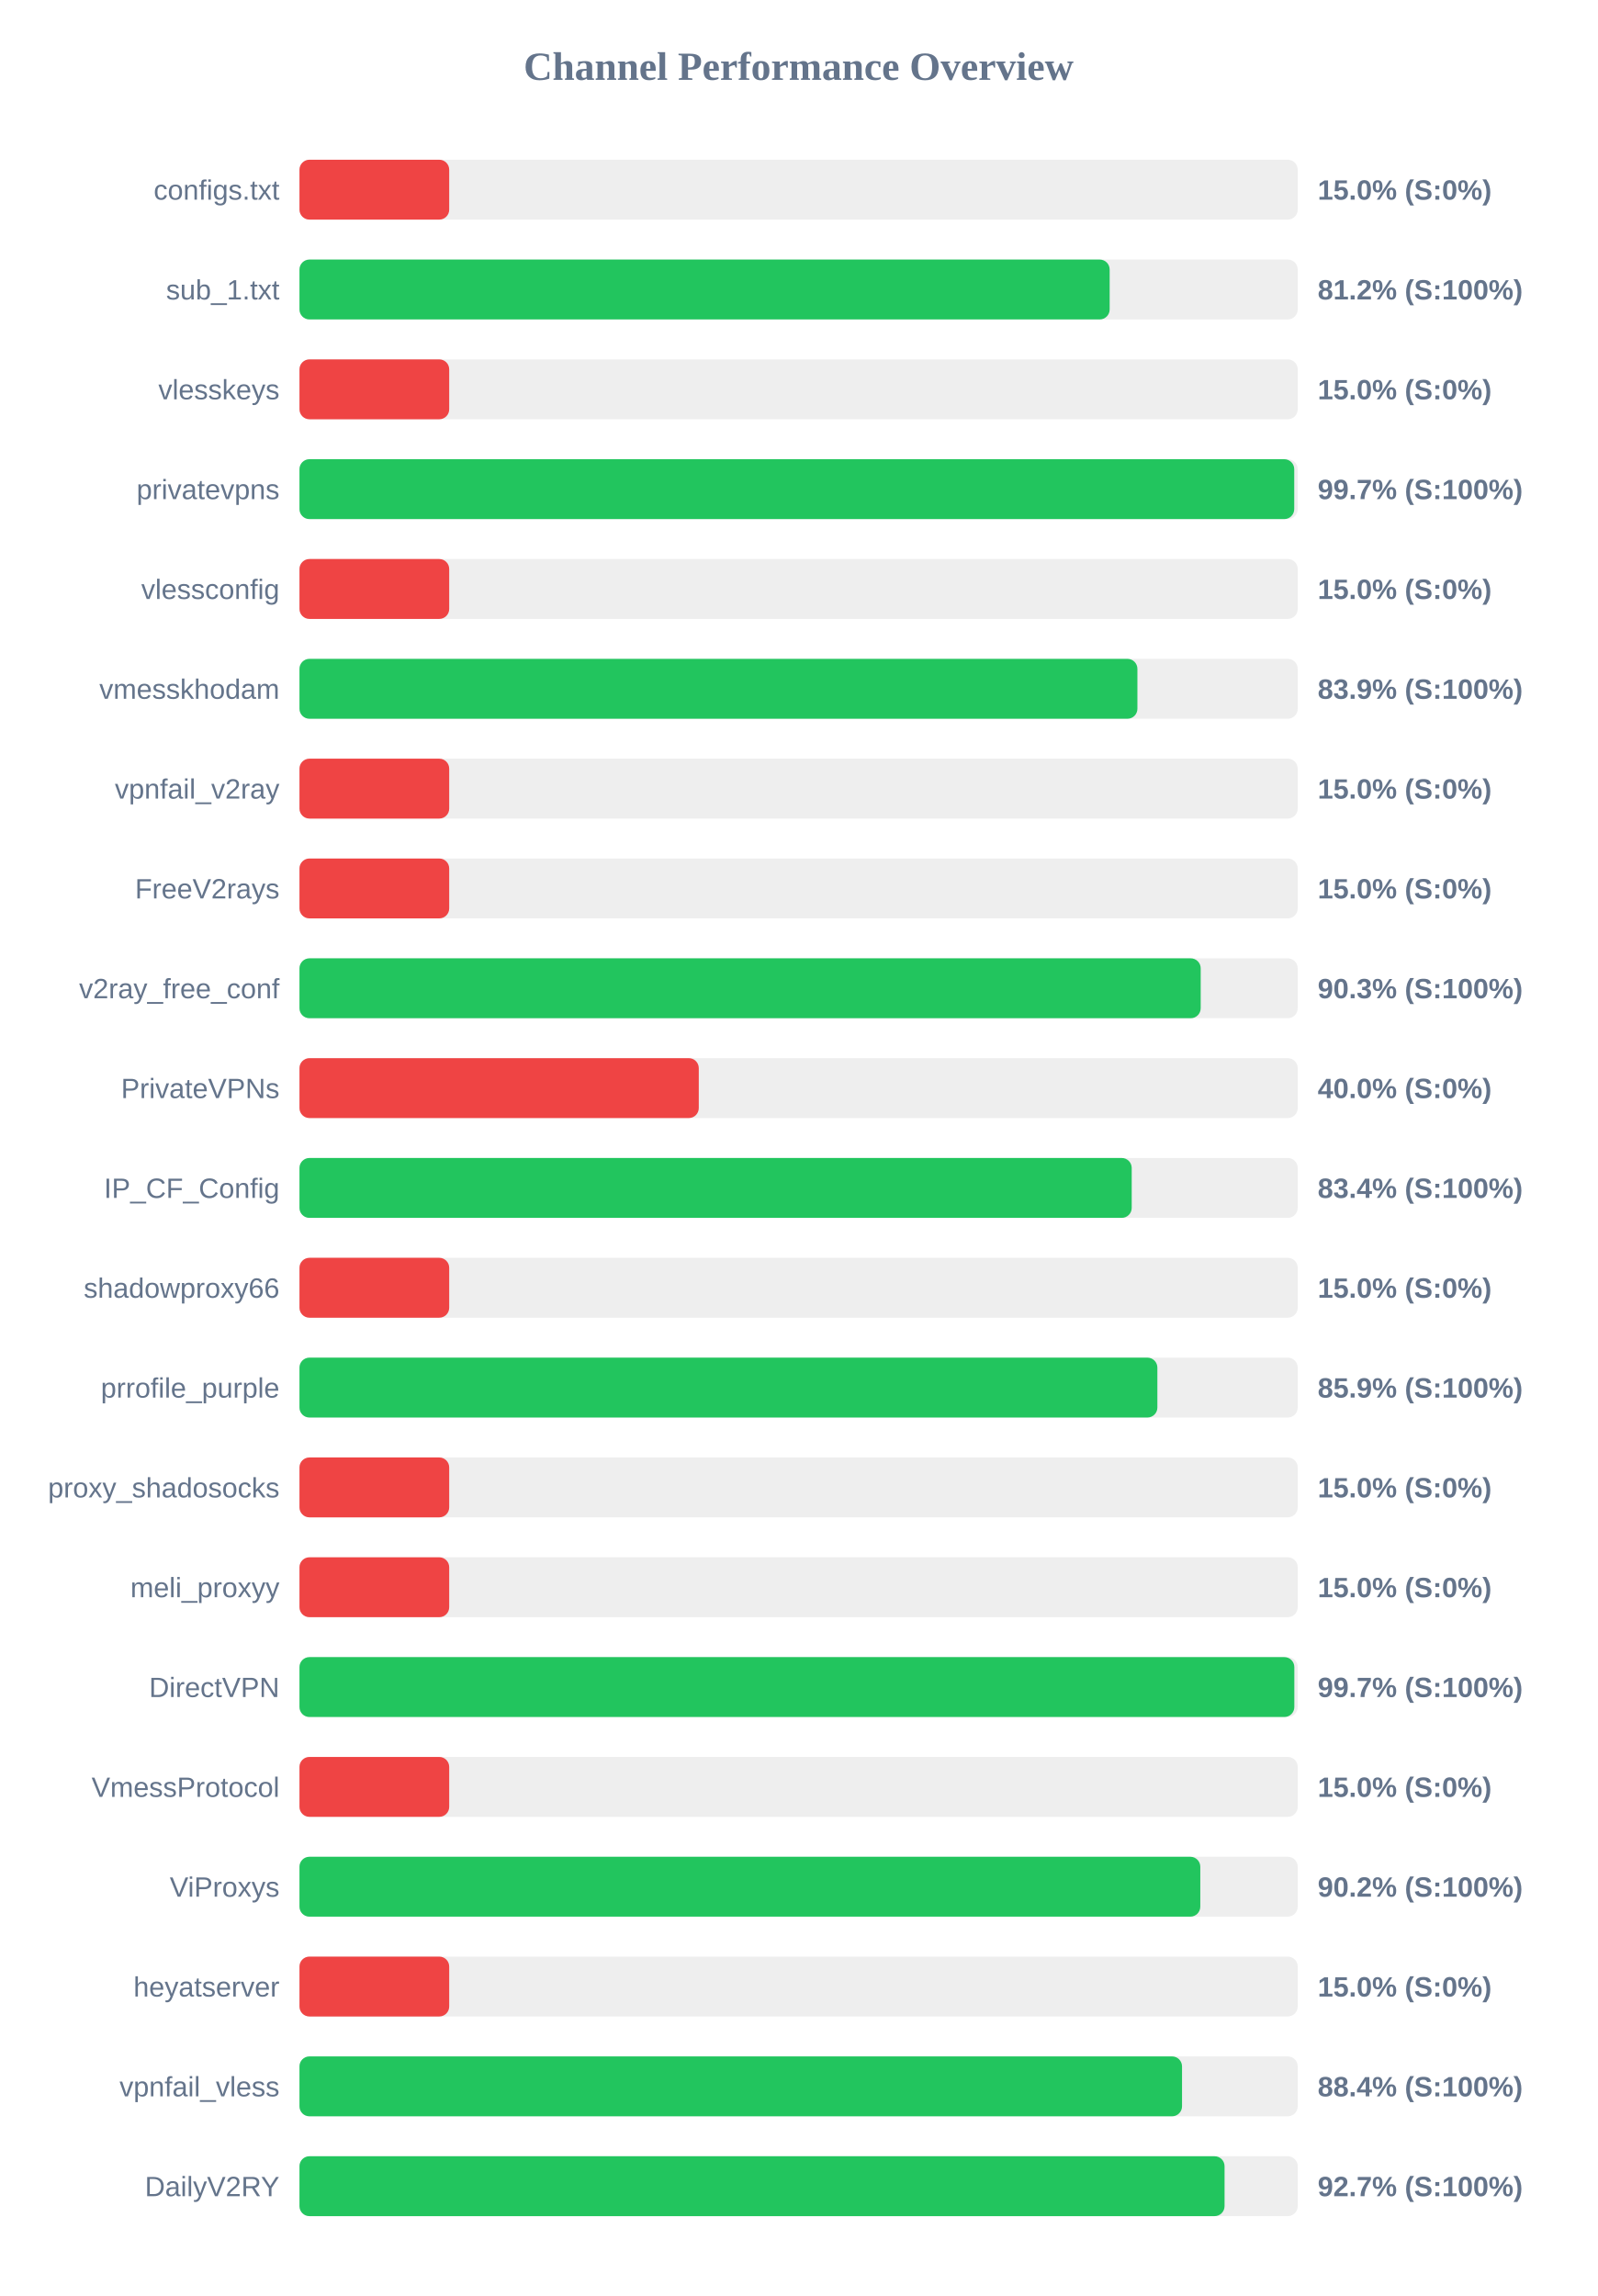
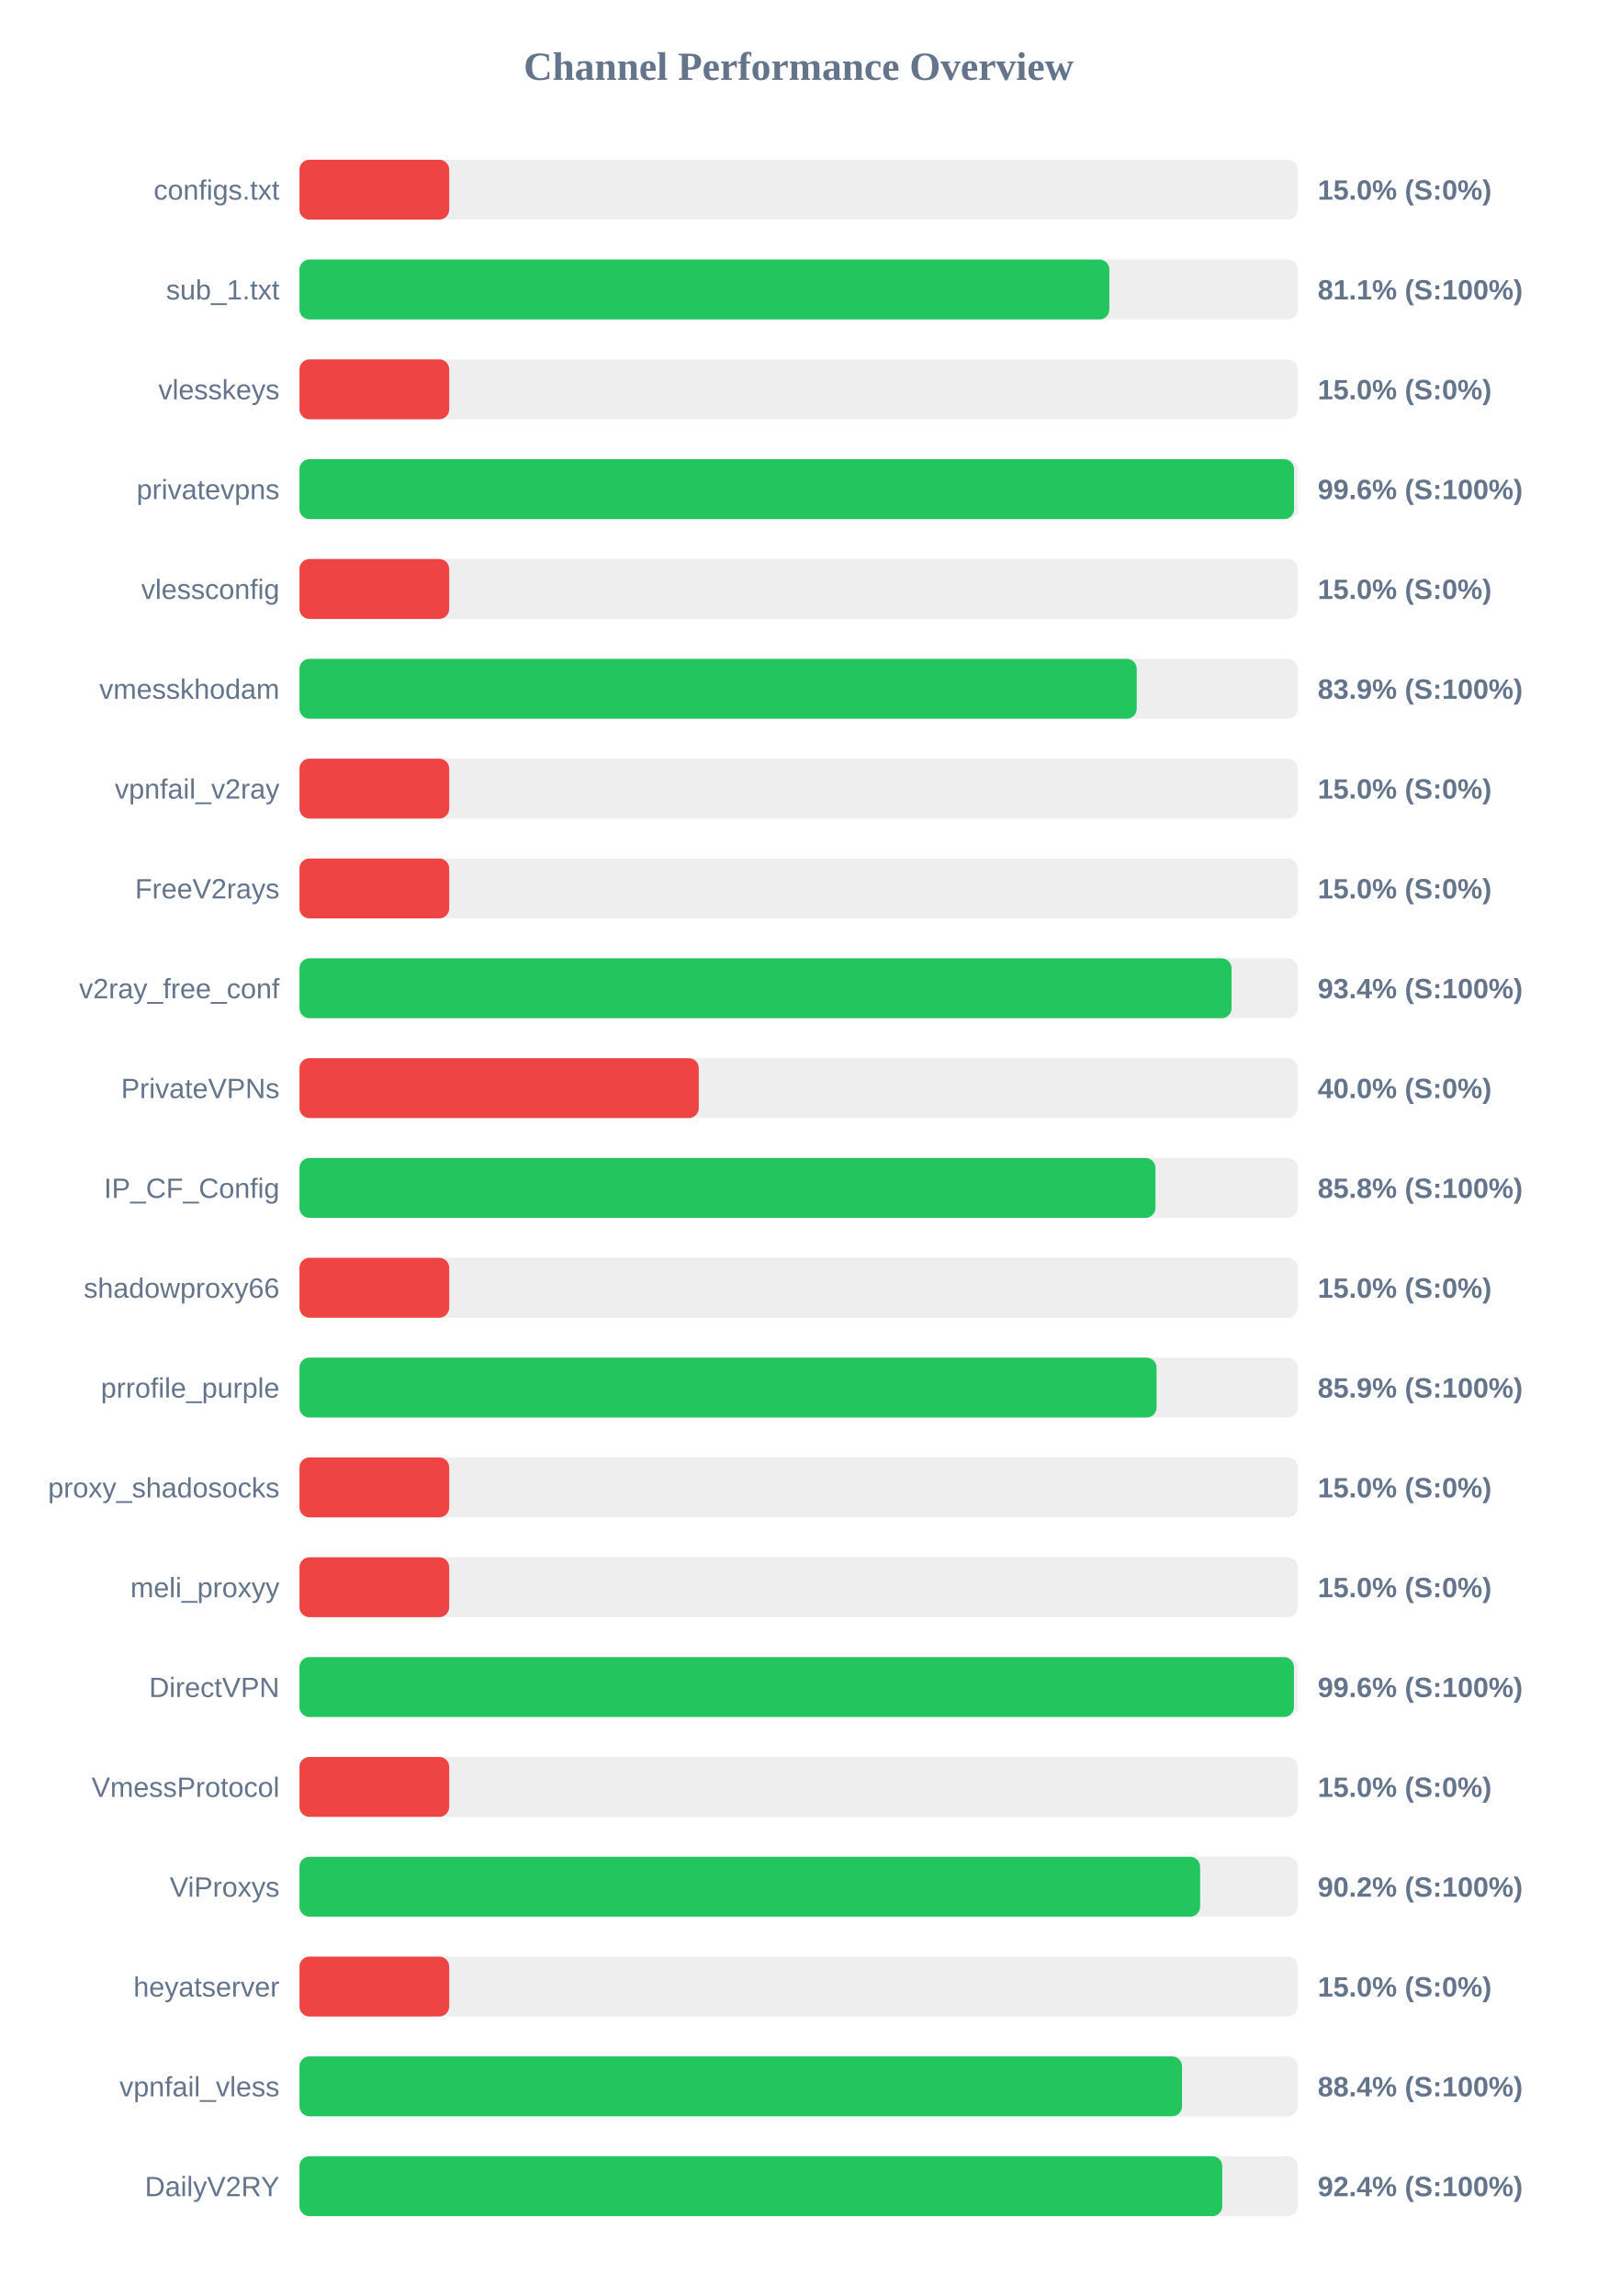
<svg xmlns="http://www.w3.org/2000/svg" width="800" height="1150" version="1.1">
  <style>
        .row { font: 14px Arial; fill: #64748b; }
        .score { font: bold 14px Arial; fill: #64748b; }
    </style>
  <text x="400" y="40" text-anchor="middle" font-size="20px" font-weight="bold" fill="#64748b">Channel Performance Overview</text>
  <rect x="150" y="80" width="500" height="30" fill="#eee" rx="5" />
  <rect x="150" y="80" width="75.0" height="30" fill="#ef4444" rx="5" />
  <text x="140" y="100" text-anchor="end" class="row">configs.txt</text>
  <text x="660" y="100" text-anchor="start" class="score">15.0% (S:0%)</text>
  <rect x="150" y="130" width="500" height="30" fill="#eee" rx="5" />
-   <rect x="150" y="130" width="405.8" height="30" fill="#22c55e" rx="5" />
+   <rect x="150" y="130" width="405.65" height="30" fill="#22c55e" rx="5" />
  <text x="140" y="150" text-anchor="end" class="row">sub_1.txt</text>
-   <text x="660" y="150" text-anchor="start" class="score">81.2% (S:100%)</text>
+   <text x="660" y="150" text-anchor="start" class="score">81.1% (S:100%)</text>
  <rect x="150" y="180" width="500" height="30" fill="#eee" rx="5" />
  <rect x="150" y="180" width="75.0" height="30" fill="#ef4444" rx="5" />
  <text x="140" y="200" text-anchor="end" class="row">vlesskeys</text>
  <text x="660" y="200" text-anchor="start" class="score">15.0% (S:0%)</text>
  <rect x="150" y="230" width="500" height="30" fill="#eee" rx="5" />
-   <rect x="150" y="230" width="498.25" height="30" fill="#22c55e" rx="5" />
+   <rect x="150" y="230" width="498.15" height="30" fill="#22c55e" rx="5" />
  <text x="140" y="250" text-anchor="end" class="row">privatevpns</text>
-   <text x="660" y="250" text-anchor="start" class="score">99.7% (S:100%)</text>
+   <text x="660" y="250" text-anchor="start" class="score">99.6% (S:100%)</text>
  <rect x="150" y="280" width="500" height="30" fill="#eee" rx="5" />
  <rect x="150" y="280" width="75.0" height="30" fill="#ef4444" rx="5" />
  <text x="140" y="300" text-anchor="end" class="row">vlessconfig</text>
  <text x="660" y="300" text-anchor="start" class="score">15.0% (S:0%)</text>
  <rect x="150" y="330" width="500" height="30" fill="#eee" rx="5" />
-   <rect x="150" y="330" width="419.7" height="30" fill="#22c55e" rx="5" />
+   <rect x="150" y="330" width="419.35" height="30" fill="#22c55e" rx="5" />
  <text x="140" y="350" text-anchor="end" class="row">vmesskhodam</text>
  <text x="660" y="350" text-anchor="start" class="score">83.9% (S:100%)</text>
  <rect x="150" y="380" width="500" height="30" fill="#eee" rx="5" />
  <rect x="150" y="380" width="75.0" height="30" fill="#ef4444" rx="5" />
  <text x="140" y="400" text-anchor="end" class="row">vpnfail_v2ray</text>
  <text x="660" y="400" text-anchor="start" class="score">15.0% (S:0%)</text>
  <rect x="150" y="430" width="500" height="30" fill="#eee" rx="5" />
  <rect x="150" y="430" width="75.0" height="30" fill="#ef4444" rx="5" />
  <text x="140" y="450" text-anchor="end" class="row">FreeV2rays</text>
  <text x="660" y="450" text-anchor="start" class="score">15.0% (S:0%)</text>
  <rect x="150" y="480" width="500" height="30" fill="#eee" rx="5" />
-   <rect x="150" y="480" width="451.4" height="30" fill="#22c55e" rx="5" />
+   <rect x="150" y="480" width="466.85" height="30" fill="#22c55e" rx="5" />
  <text x="140" y="500" text-anchor="end" class="row">v2ray_free_conf</text>
-   <text x="660" y="500" text-anchor="start" class="score">90.3% (S:100%)</text>
+   <text x="660" y="500" text-anchor="start" class="score">93.4% (S:100%)</text>
  <rect x="150" y="530" width="500" height="30" fill="#eee" rx="5" />
  <rect x="150" y="530" width="200.0" height="30" fill="#ef4444" rx="5" />
  <text x="140" y="550" text-anchor="end" class="row">PrivateVPNs</text>
  <text x="660" y="550" text-anchor="start" class="score">40.0% (S:0%)</text>
  <rect x="150" y="580" width="500" height="30" fill="#eee" rx="5" />
-   <rect x="150" y="580" width="416.85" height="30" fill="#22c55e" rx="5" />
+   <rect x="150" y="580" width="428.75" height="30" fill="#22c55e" rx="5" />
  <text x="140" y="600" text-anchor="end" class="row">IP_CF_Config</text>
-   <text x="660" y="600" text-anchor="start" class="score">83.4% (S:100%)</text>
+   <text x="660" y="600" text-anchor="start" class="score">85.8% (S:100%)</text>
  <rect x="150" y="630" width="500" height="30" fill="#eee" rx="5" />
  <rect x="150" y="630" width="75.0" height="30" fill="#ef4444" rx="5" />
  <text x="140" y="650" text-anchor="end" class="row">shadowproxy66</text>
  <text x="660" y="650" text-anchor="start" class="score">15.0% (S:0%)</text>
  <rect x="150" y="680" width="500" height="30" fill="#eee" rx="5" />
-   <rect x="150" y="680" width="429.7" height="30" fill="#22c55e" rx="5" />
+   <rect x="150" y="680" width="429.3" height="30" fill="#22c55e" rx="5" />
  <text x="140" y="700" text-anchor="end" class="row">prrofile_purple</text>
  <text x="660" y="700" text-anchor="start" class="score">85.9% (S:100%)</text>
  <rect x="150" y="730" width="500" height="30" fill="#eee" rx="5" />
  <rect x="150" y="730" width="75.0" height="30" fill="#ef4444" rx="5" />
  <text x="140" y="750" text-anchor="end" class="row">proxy_shadosocks</text>
  <text x="660" y="750" text-anchor="start" class="score">15.0% (S:0%)</text>
  <rect x="150" y="780" width="500" height="30" fill="#eee" rx="5" />
  <rect x="150" y="780" width="75.0" height="30" fill="#ef4444" rx="5" />
  <text x="140" y="800" text-anchor="end" class="row">meli_proxyy</text>
  <text x="660" y="800" text-anchor="start" class="score">15.0% (S:0%)</text>
  <rect x="150" y="830" width="500" height="30" fill="#eee" rx="5" />
-   <rect x="150" y="830" width="498.3" height="30" fill="#22c55e" rx="5" />
+   <rect x="150" y="830" width="498.1" height="30" fill="#22c55e" rx="5" />
  <text x="140" y="850" text-anchor="end" class="row">DirectVPN</text>
-   <text x="660" y="850" text-anchor="start" class="score">99.7% (S:100%)</text>
+   <text x="660" y="850" text-anchor="start" class="score">99.6% (S:100%)</text>
  <rect x="150" y="880" width="500" height="30" fill="#eee" rx="5" />
  <rect x="150" y="880" width="75.0" height="30" fill="#ef4444" rx="5" />
  <text x="140" y="900" text-anchor="end" class="row">VmessProtocol</text>
  <text x="660" y="900" text-anchor="start" class="score">15.0% (S:0%)</text>
  <rect x="150" y="930" width="500" height="30" fill="#eee" rx="5" />
-   <rect x="150" y="930" width="451.2" height="30" fill="#22c55e" rx="5" />
+   <rect x="150" y="930" width="451.1" height="30" fill="#22c55e" rx="5" />
  <text x="140" y="950" text-anchor="end" class="row">ViProxys</text>
  <text x="660" y="950" text-anchor="start" class="score">90.2% (S:100%)</text>
  <rect x="150" y="980" width="500" height="30" fill="#eee" rx="5" />
  <rect x="150" y="980" width="75.0" height="30" fill="#ef4444" rx="5" />
  <text x="140" y="1000" text-anchor="end" class="row">heyatserver</text>
  <text x="660" y="1000" text-anchor="start" class="score">15.0% (S:0%)</text>
  <rect x="150" y="1030" width="500" height="30" fill="#eee" rx="5" />
  <rect x="150" y="1030" width="442.05" height="30" fill="#22c55e" rx="5" />
  <text x="140" y="1050" text-anchor="end" class="row">vpnfail_vless</text>
  <text x="660" y="1050" text-anchor="start" class="score">88.4% (S:100%)</text>
  <rect x="150" y="1080" width="500" height="30" fill="#eee" rx="5" />
-   <rect x="150" y="1080" width="463.35" height="30" fill="#22c55e" rx="5" />
+   <rect x="150" y="1080" width="462.2" height="30" fill="#22c55e" rx="5" />
  <text x="140" y="1100" text-anchor="end" class="row">DailyV2RY</text>
-   <text x="660" y="1100" text-anchor="start" class="score">92.7% (S:100%)</text>
+   <text x="660" y="1100" text-anchor="start" class="score">92.4% (S:100%)</text>
</svg>
